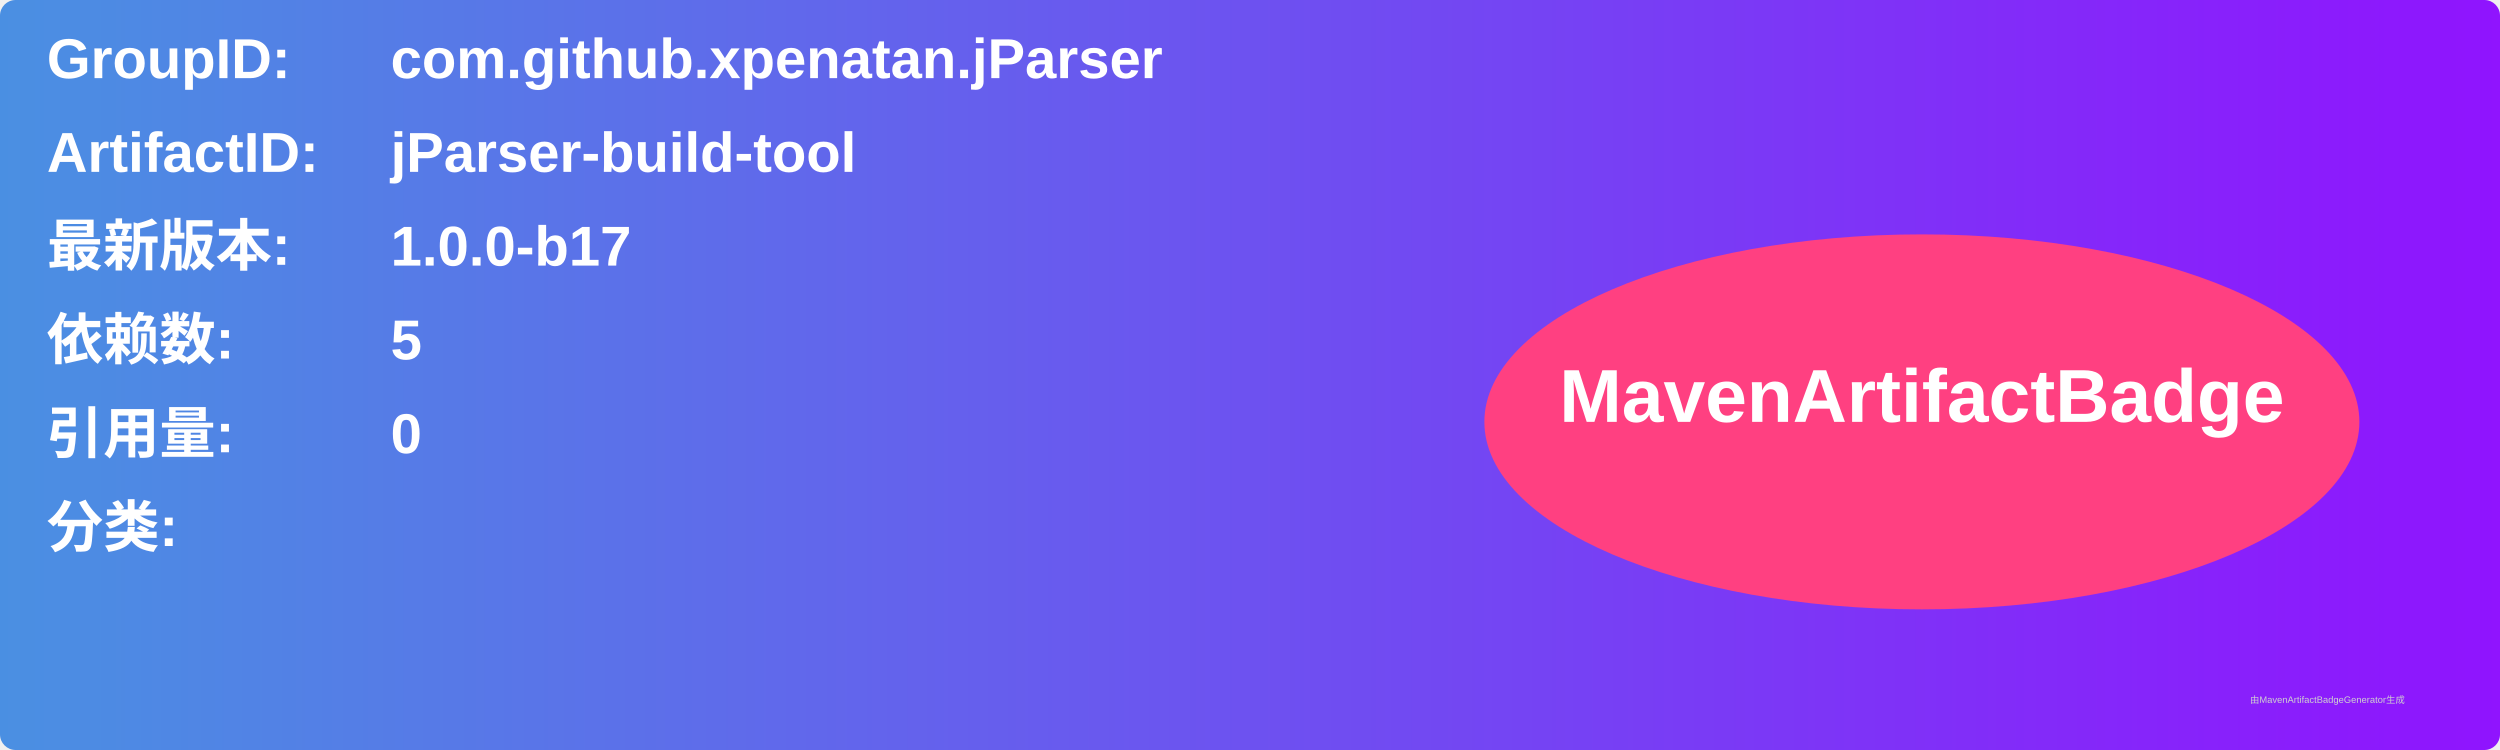
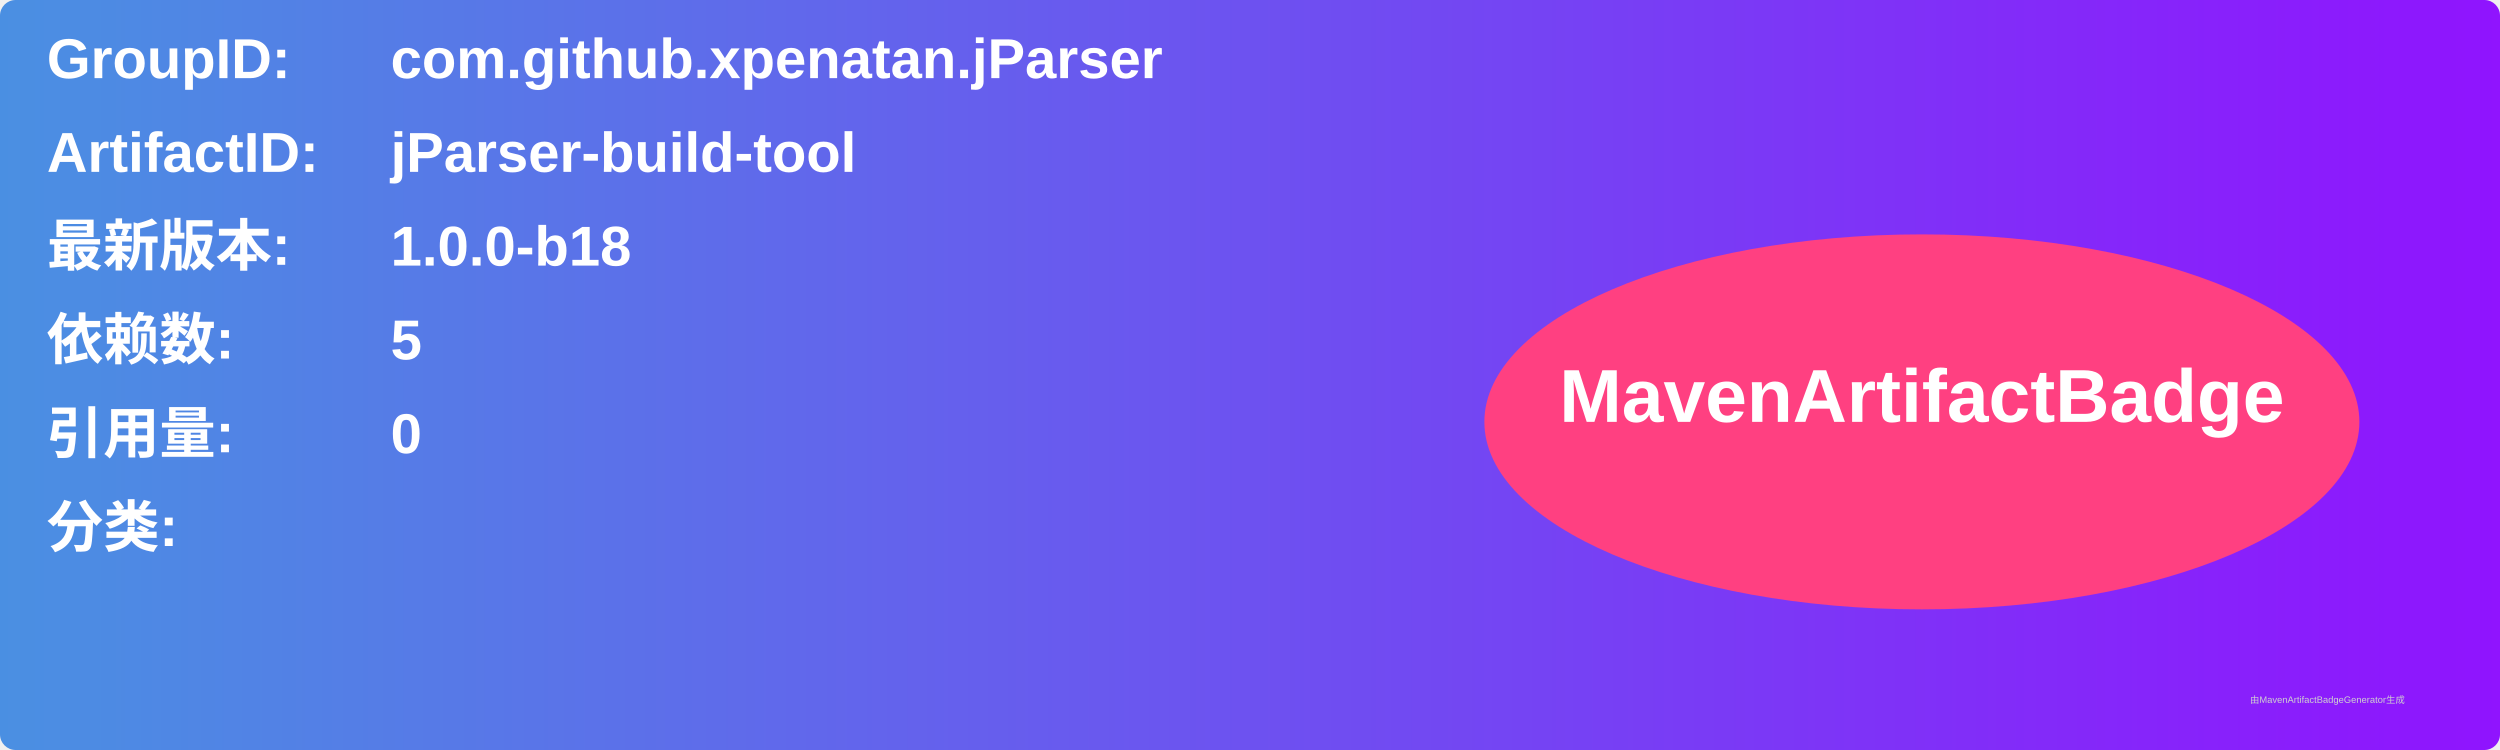
<svg xmlns="http://www.w3.org/2000/svg" width="800" height="240" viewBox="0 0 800 240">
  <linearGradient id="grad" x1="0%" y1="0%" x2="100%" y2="0%">
    <stop offset="0%" stop-color="#4a90e2" />
    <stop offset="100%" stop-color="#9013fe" />
  </linearGradient>
  <rect width="100%" height="100%" rx="5" ry="5" fill="url(#grad)" />
  <g transform="translate(15, 15)">
    <text x="0" y="10" font-family="Arial" font-size="18" fill="white" font-weight="bold" width="260">GroupID:</text>
    <text x="110" y="10" font-family="Arial" font-size="18" fill="white" font-weight="bold" width="460">com.github.xpenatan.jParser</text>
    <text x="0" y="40" font-family="Arial" font-size="18" fill="white" font-weight="bold" width="260">ArtifactID:</text>
    <text x="110" y="40" font-family="Arial" font-size="18" fill="white" font-weight="bold" width="460">jParser-build-tool</text>
    <text x="0" y="70" font-family="Arial" font-size="18" fill="white" font-weight="bold">最新版本:</text>
    <text x="110" y="70" font-family="Arial" font-size="18" fill="white" font-weight="bold">
-       <tspan font-weight="bold">1.0.0-b17</tspan>
+       <tspan font-weight="bold">1.0.0-b18</tspan>
    </text>
    <text x="0" y="100" font-family="Arial" font-size="18" fill="white" font-weight="bold">依赖数: </text>
    <text x="110" y="100" font-family="Arial" font-size="18" fill="white">
      <tspan font-weight="bold">5</tspan>
    </text>
    <text x="0" y="130" font-family="Arial" font-size="18" fill="white" font-weight="bold">引用量: </text>
    <text x="110" y="130" font-family="Arial" font-size="18" fill="white">
      <tspan font-weight="bold">0</tspan>
    </text>
    <text x="0" y="160" font-family="Arial" font-size="18" fill="white" font-weight="bold">分类:</text>
    <text x="10" y="190" font-family="Arial" font-size="10" fill="white">
      <tspan font-weight="bold" />
    </text>
    <ellipse cx="600" cy="120" rx="140" ry="60" fill="#ff4081" />
    <text x="600" y="120" text-anchor="middle" font-family="Arial" font-size="24" fill="white" font-weight="bold">MavenArtifactBadge</text>
  </g>
  <text x="720" y="225" font-family="Arial" font-size="3" fill="#d0d0d0">由MavenArtifactBadgeGenerator生成</text>
</svg>
